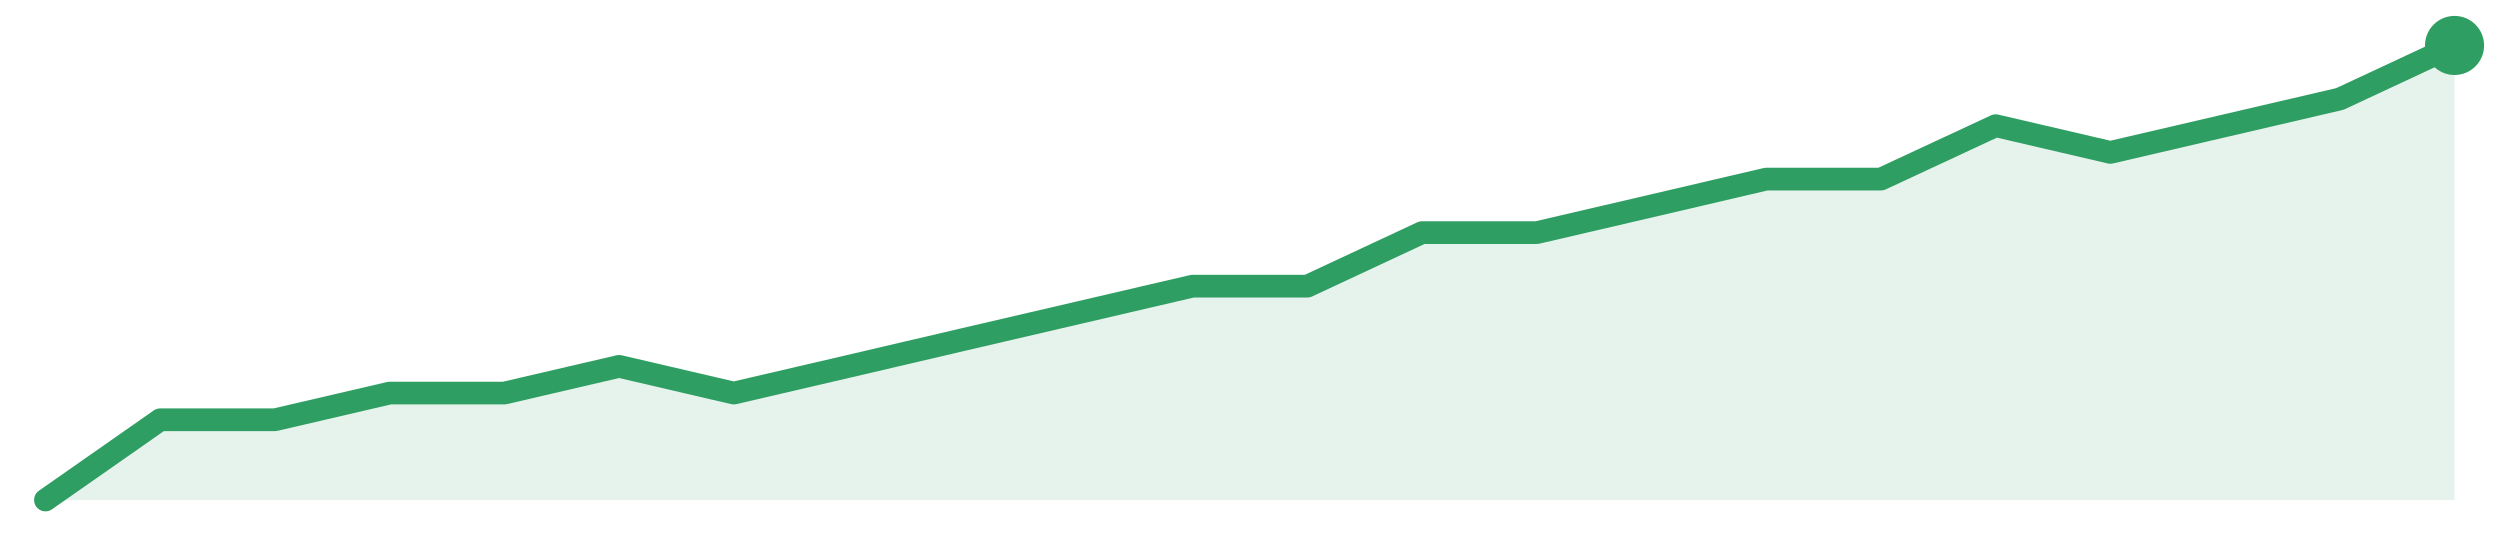
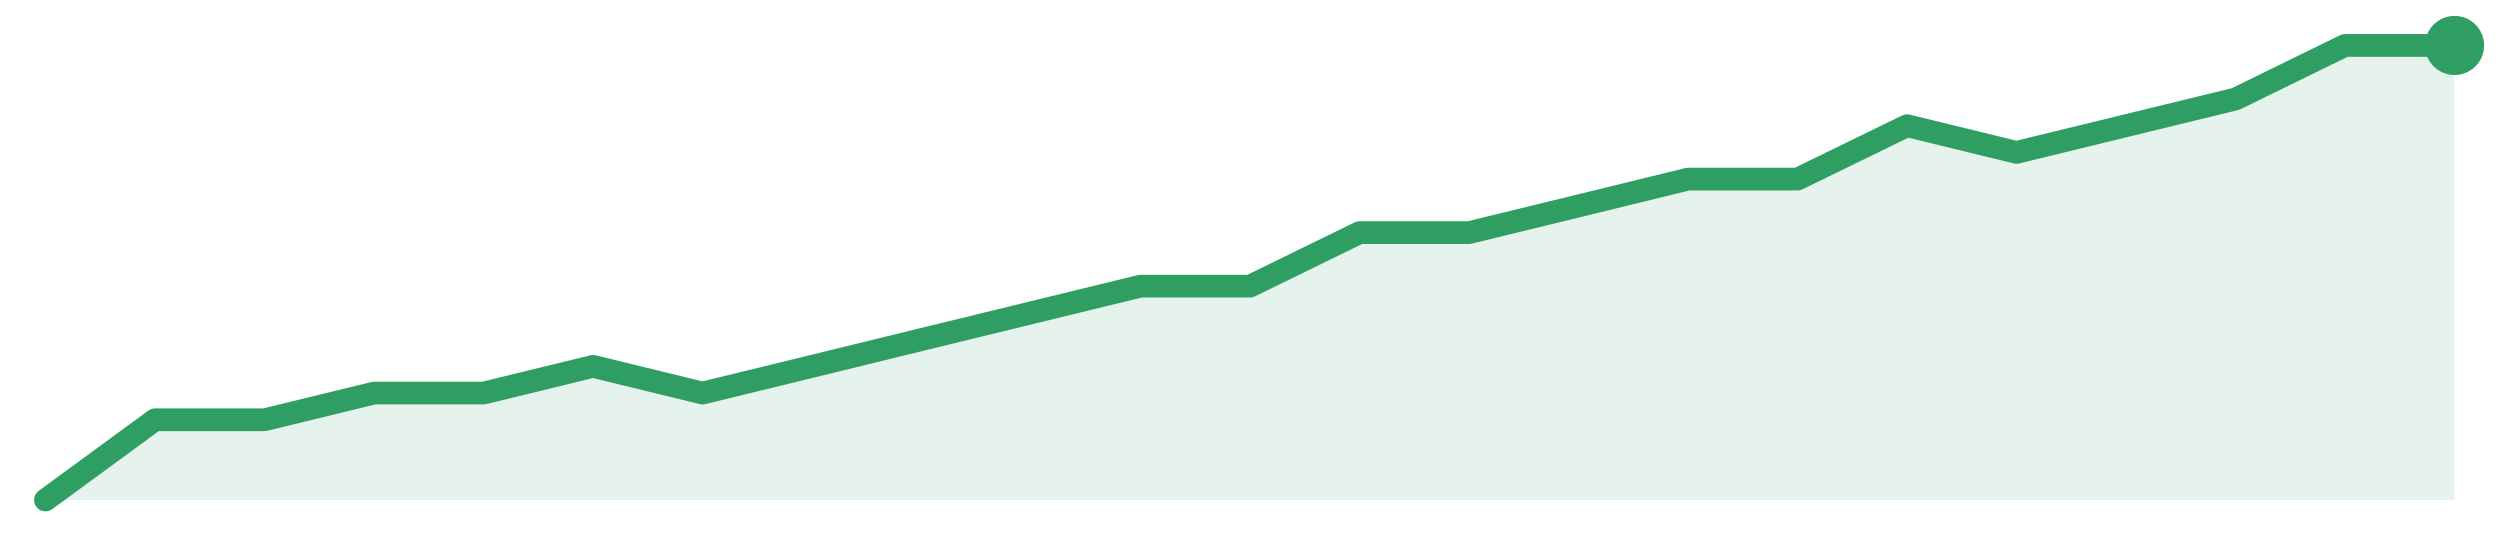
<svg xmlns="http://www.w3.org/2000/svg" width="220" height="48" viewBox="0 0 220 48" role="img" aria-label="trend">
-   <path d="M4.0,44.0 L4.0,44.0 L14.1,36.94 L24.19,36.94 L34.29,34.59 L44.38,34.59 L54.48,32.24 L64.57,34.59 L74.67,32.24 L84.76,29.88 L94.86,27.53 L104.95,25.18 L115.05,25.18 L125.14,20.47 L135.24,20.47 L145.33,18.12 L155.43,15.76 L165.52,15.76 L175.62,11.06 L185.71,13.41 L195.81,11.06 L205.9,8.71 L216.0,4.0 L216.0,44.0 Z" fill="#2f9e631f" />
-   <path d="M4.0,44.0 L14.1,36.94 L24.19,36.94 L34.29,34.59 L44.38,34.59 L54.48,32.24 L64.57,34.59 L74.67,32.24 L84.76,29.88 L94.86,27.53 L104.95,25.18 L115.05,25.18 L125.14,20.47 L135.24,20.47 L145.33,18.12 L155.43,15.76 L165.52,15.76 L175.62,11.06 L185.71,13.41 L195.81,11.06 L205.9,8.71 L216.0,4.0" fill="none" stroke="#2f9e63" stroke-width="2" stroke-linejoin="round" stroke-linecap="round" />
+   <path d="M4.0,44.0 L4.0,44.0 L13.64,36.94 L23.27,36.94 L32.91,34.59 L42.55,34.59 L52.18,32.24 L61.82,34.59 L71.45,32.24 L81.09,29.88 L90.73,27.53 L100.36,25.18 L110.0,25.18 L119.64,20.47 L129.27,20.47 L138.91,18.12 L148.55,15.76 L158.18,15.76 L167.82,11.06 L177.45,13.41 L187.09,11.06 L196.73,8.71 L206.36,4.0 L216.0,4.0 L216.0,44.0 Z" fill="#2f9e631f" />
+   <path d="M4.0,44.0 L13.64,36.94 L23.27,36.94 L32.91,34.59 L42.55,34.59 L52.18,32.24 L61.82,34.59 L71.45,32.24 L81.09,29.88 L90.73,27.53 L100.36,25.18 L110.0,25.18 L119.64,20.47 L129.27,20.47 L138.91,18.12 L148.55,15.76 L158.18,15.76 L167.82,11.06 L177.45,13.41 L187.09,11.06 L196.73,8.71 L206.36,4.0 L216.0,4.0" fill="none" stroke="#2f9e63" stroke-width="2" stroke-linejoin="round" stroke-linecap="round" />
  <circle cx="216.0" cy="4.0" r="2.6" fill="#2f9e63" />
</svg>
